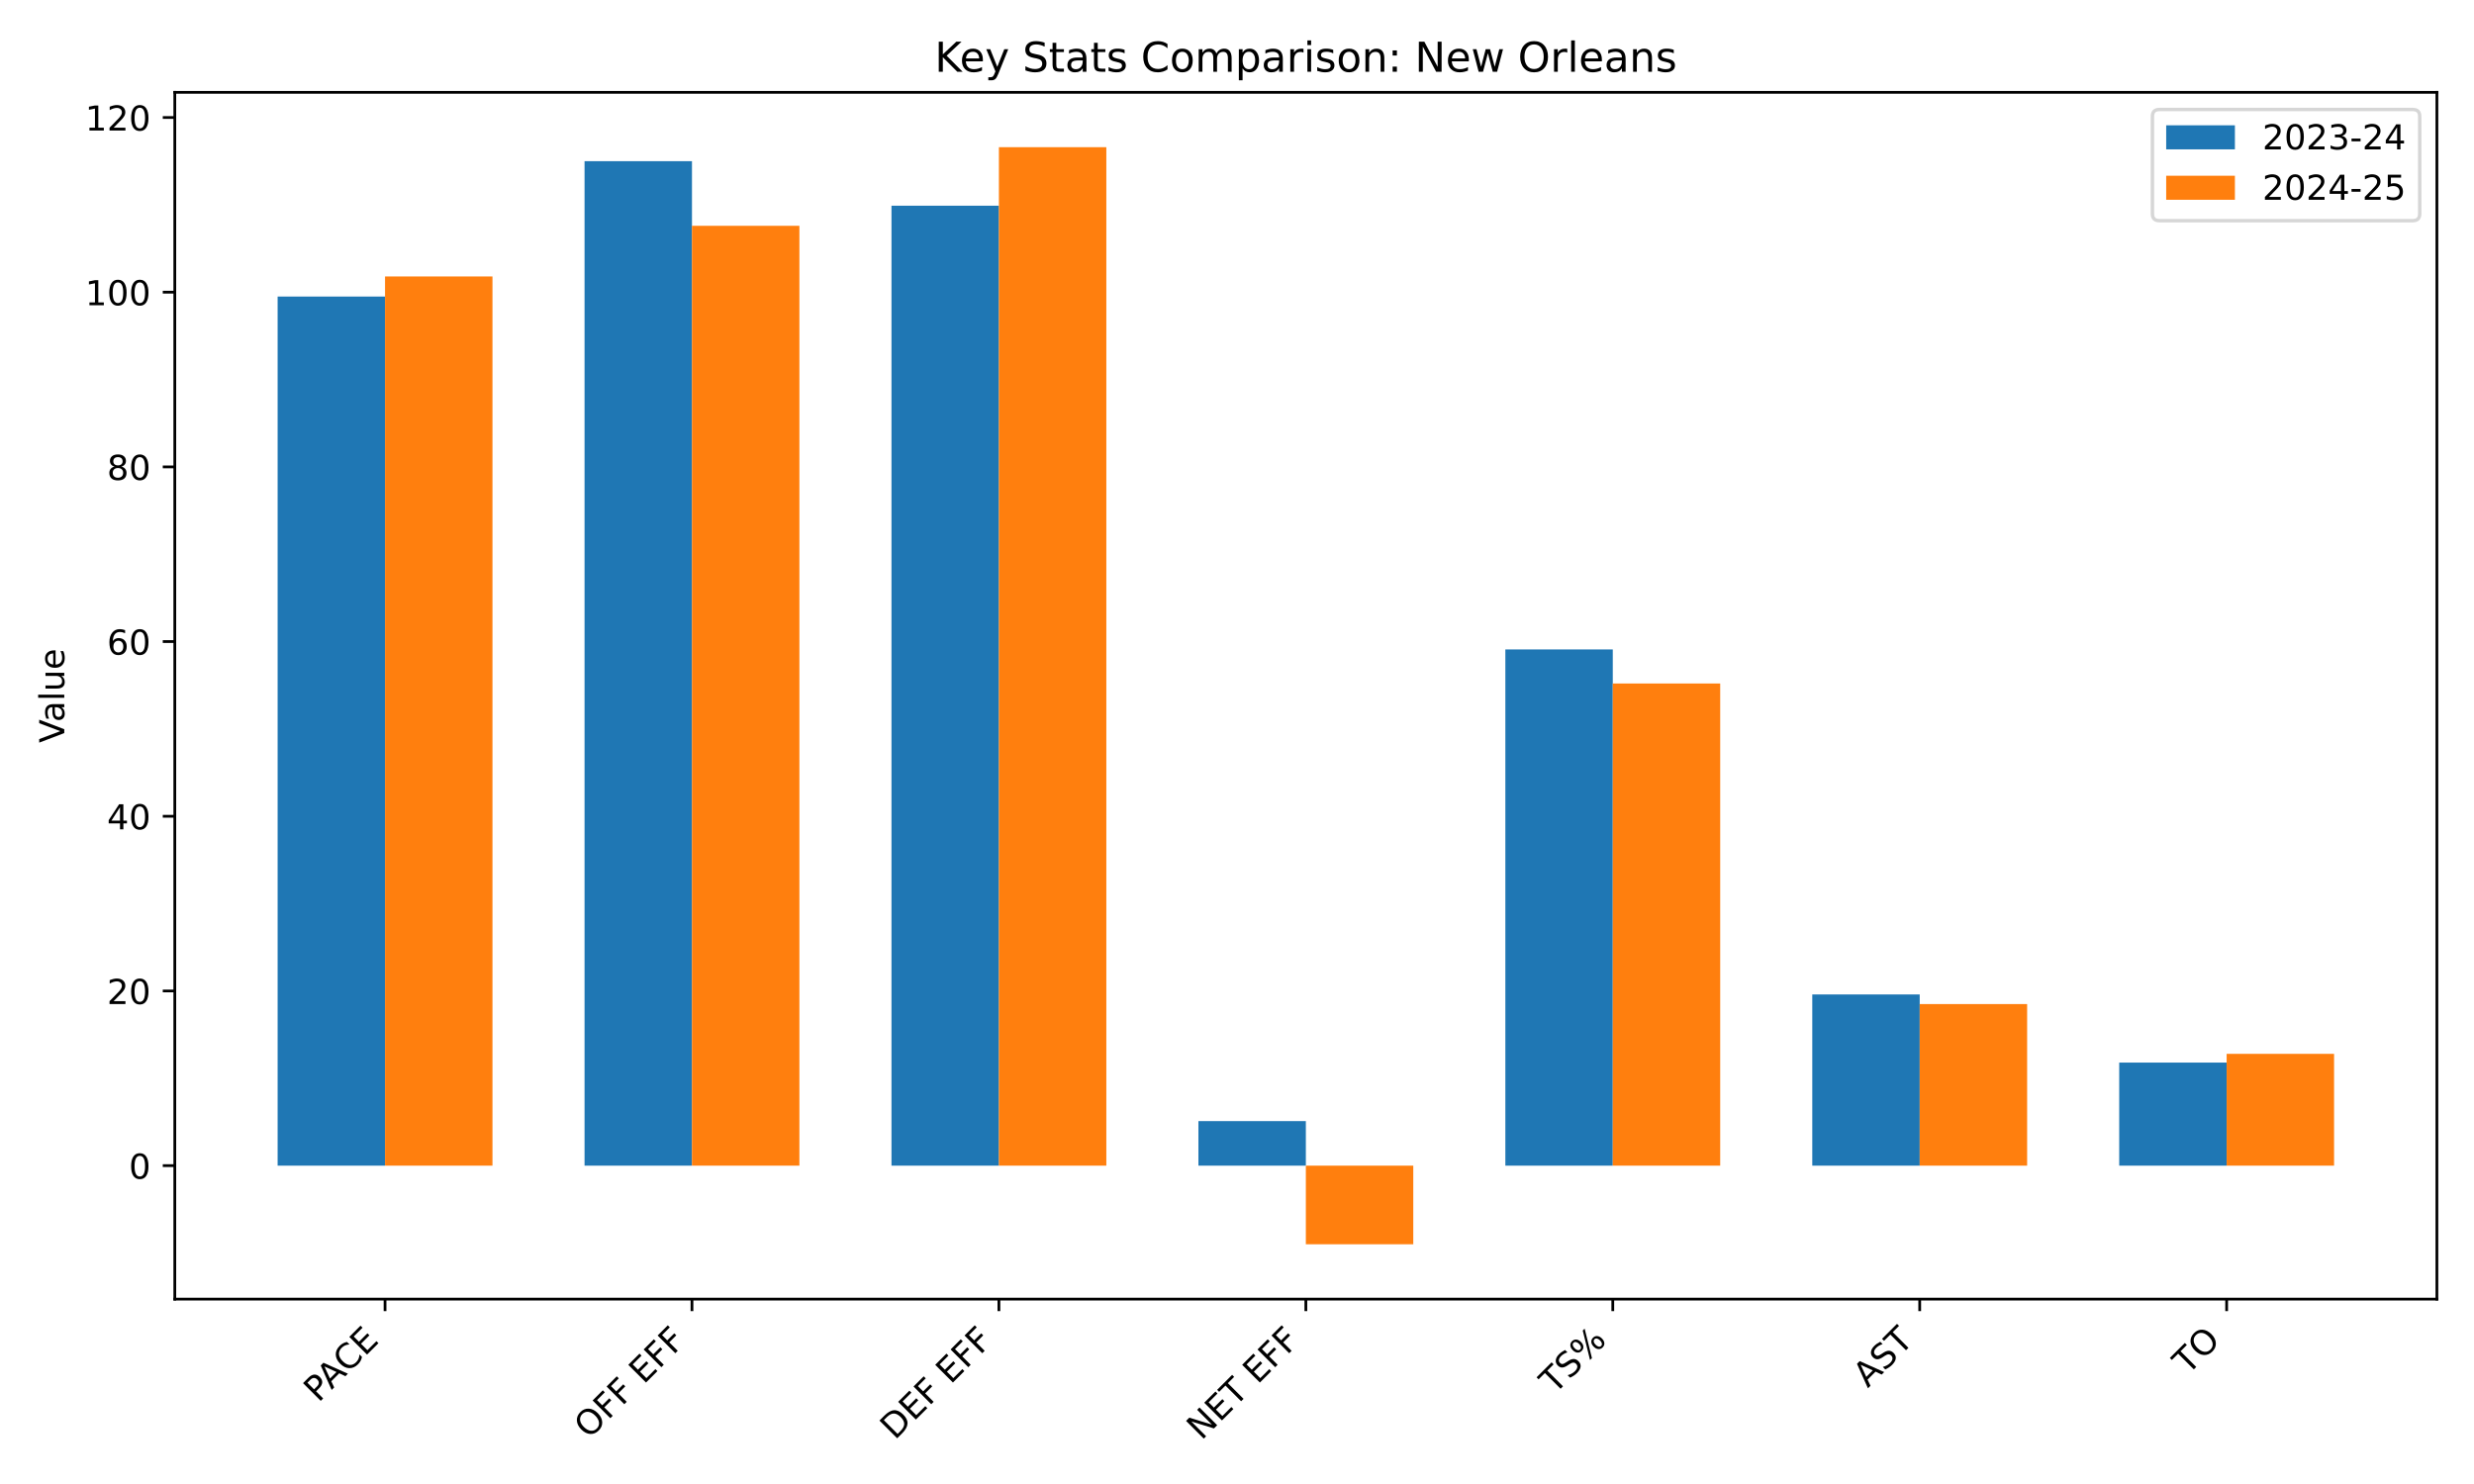
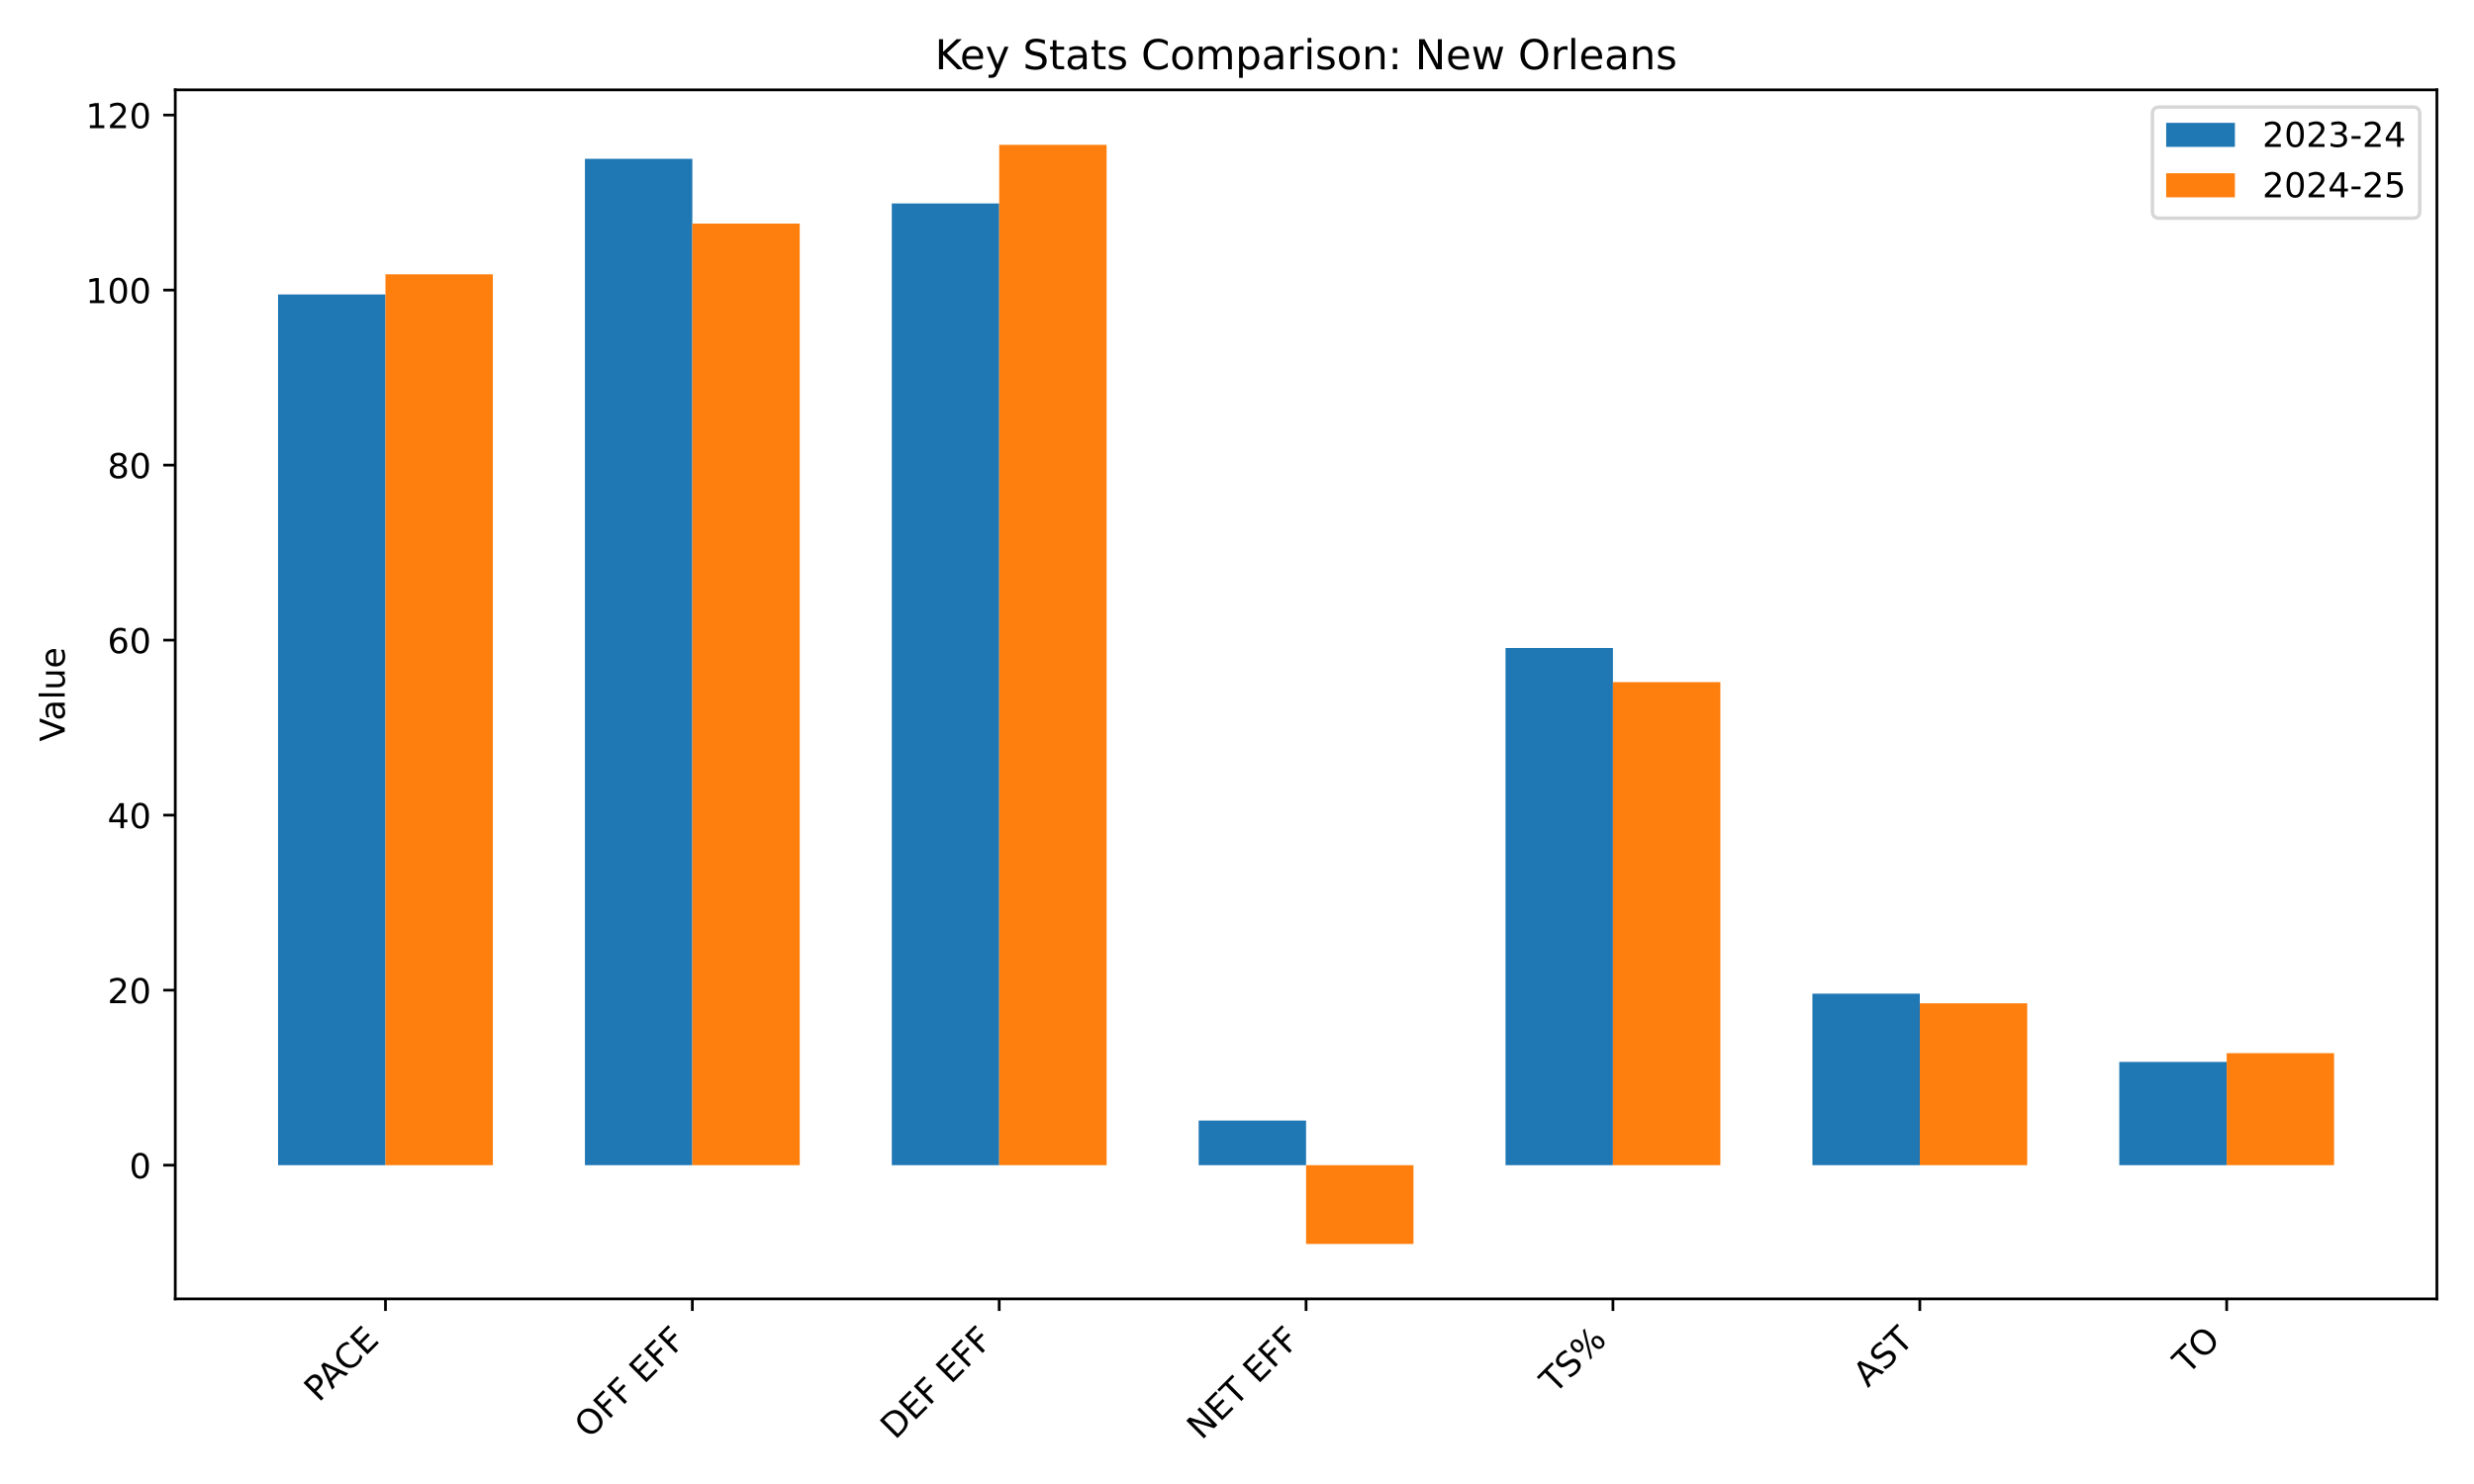
<svg xmlns="http://www.w3.org/2000/svg" xmlns:xlink="http://www.w3.org/1999/xlink" width="720pt" height="432pt" viewBox="0 0 720 432" version="1.1">
  <defs>
    <style type="text/css">*{stroke-linejoin: round; stroke-linecap: butt}</style>
  </defs>
  <g id="figure_1">
    <g id="patch_1">
      <path d="M 0 432  L 720 432  L 720 0  L 0 0  z " style="fill: #ffffff" />
    </g>
    <g id="axes_1">
      <g id="patch_2">
-         <path d="M 50.87 378.18  L 709.2 378.18  L 709.2 26.88  L 50.87 26.88  z " style="fill: #ffffff" />
+         <path d="M 51.005 378.116  L 709.2 378.116  L 709.2 26.16  L 51.005 26.16  z " style="fill: #ffffff" />
      </g>
      <g id="patch_3">
-         <path d="M 80.794 339.327  L 112.058 339.327  L 112.058 86.328  L 80.794 86.328  z " clip-path="url(#p62fef84b9f)" style="fill: #1f77b4" />
+         <path d="M 80.923 339.191  L 112.181 339.191  L 112.181 85.719  L 80.923 85.719  z " clip-path="url(#pb73d90adc5)" style="fill: #1f77b4" />
      </g>
      <g id="patch_4">
-         <path d="M 170.12 339.327  L 201.384 339.327  L 201.384 46.917  L 170.12 46.917  z " clip-path="url(#p62fef84b9f)" style="fill: #1f77b4" />
+         <path d="M 170.23 339.191  L 201.488 339.191  L 201.488 46.234  L 170.23 46.234  z " clip-path="url(#pb73d90adc5)" style="fill: #1f77b4" />
      </g>
      <g id="patch_5">
-         <path d="M 259.445 339.327  L 290.709 339.327  L 290.709 59.884  L 259.445 59.884  z " clip-path="url(#p62fef84b9f)" style="fill: #1f77b4" />
+         <path d="M 259.538 339.191  L 290.795 339.191  L 290.795 59.226  L 259.538 59.226  z " clip-path="url(#pb73d90adc5)" style="fill: #1f77b4" />
      </g>
      <g id="patch_6">
-         <path d="M 348.771 339.327  L 380.035 339.327  L 380.035 326.36  L 348.771 326.36  z " clip-path="url(#p62fef84b9f)" style="fill: #1f77b4" />
+         <path d="M 348.845 339.191  L 380.103 339.191  L 380.103 326.199  L 348.845 326.199  z " clip-path="url(#pb73d90adc5)" style="fill: #1f77b4" />
      </g>
      <g id="patch_7">
-         <path d="M 438.097 339.327  L 469.361 339.327  L 469.361 189.054  L 438.097 189.054  z " clip-path="url(#p62fef84b9f)" style="fill: #1f77b4" />
+         <path d="M 438.152 339.191  L 469.41 339.191  L 469.41 188.637  L 438.152 188.637  z " clip-path="url(#pb73d90adc5)" style="fill: #1f77b4" />
      </g>
      <g id="patch_8">
-         <path d="M 527.422 339.327  L 558.686 339.327  L 558.686 289.49  L 527.422 289.49  z " clip-path="url(#p62fef84b9f)" style="fill: #1f77b4" />
+         <path d="M 527.46 339.191  L 558.717 339.191  L 558.717 289.261  L 527.46 289.261  z " clip-path="url(#pb73d90adc5)" style="fill: #1f77b4" />
      </g>
      <g id="patch_9">
-         <path d="M 616.748 339.327  L 648.012 339.327  L 648.012 309.324  L 616.748 309.324  z " clip-path="url(#p62fef84b9f)" style="fill: #1f77b4" />
+         <path d="M 616.767 339.191  L 648.024 339.191  L 648.024 309.131  L 616.767 309.131  z " clip-path="url(#pb73d90adc5)" style="fill: #1f77b4" />
      </g>
      <g id="patch_10">
-         <path d="M 112.058 339.327  L 143.322 339.327  L 143.322 80.48  L 112.058 80.48  z " clip-path="url(#p62fef84b9f)" style="fill: #ff7f0e" />
+         <path d="M 112.181 339.191  L 143.438 339.191  L 143.438 79.86  L 112.181 79.86  z " clip-path="url(#pb73d90adc5)" style="fill: #ff7f0e" />
      </g>
      <g id="patch_11">
-         <path d="M 201.384 339.327  L 232.648 339.327  L 232.648 65.733  L 201.384 65.733  z " clip-path="url(#p62fef84b9f)" style="fill: #ff7f0e" />
+         <path d="M 201.488 339.191  L 232.745 339.191  L 232.745 65.085  L 201.488 65.085  z " clip-path="url(#pb73d90adc5)" style="fill: #ff7f0e" />
      </g>
      <g id="patch_12">
-         <path d="M 290.709 339.327  L 321.973 339.327  L 321.973 42.848  L 290.709 42.848  z " clip-path="url(#p62fef84b9f)" style="fill: #ff7f0e" />
+         <path d="M 290.795 339.191  L 322.053 339.191  L 322.053 42.158  L 290.795 42.158  z " clip-path="url(#pb73d90adc5)" style="fill: #ff7f0e" />
      </g>
      <g id="patch_13">
-         <path d="M 380.035 339.327  L 411.299 339.327  L 411.299 362.212  L 380.035 362.212  z " clip-path="url(#p62fef84b9f)" style="fill: #ff7f0e" />
+         <path d="M 380.103 339.191  L 411.36 339.191  L 411.36 362.118  L 380.103 362.118  z " clip-path="url(#pb73d90adc5)" style="fill: #ff7f0e" />
      </g>
      <g id="patch_14">
-         <path d="M 469.361 339.327  L 500.625 339.327  L 500.625 198.97  L 469.361 198.97  z " clip-path="url(#p62fef84b9f)" style="fill: #ff7f0e" />
+         <path d="M 469.41 339.191  L 500.667 339.191  L 500.667 198.572  L 469.41 198.572  z " clip-path="url(#pb73d90adc5)" style="fill: #ff7f0e" />
      </g>
      <g id="patch_15">
-         <path d="M 558.686 339.327  L 589.95 339.327  L 589.95 292.287  L 558.686 292.287  z " clip-path="url(#p62fef84b9f)" style="fill: #ff7f0e" />
+         <path d="M 558.717 339.191  L 589.975 339.191  L 589.975 292.063  L 558.717 292.063  z " clip-path="url(#pb73d90adc5)" style="fill: #ff7f0e" />
      </g>
      <g id="patch_16">
-         <path d="M 648.012 339.327  L 679.276 339.327  L 679.276 306.781  L 648.012 306.781  z " clip-path="url(#p62fef84b9f)" style="fill: #ff7f0e" />
+         <path d="M 648.024 339.191  L 679.282 339.191  L 679.282 306.584  L 648.024 306.584  z " clip-path="url(#pb73d90adc5)" style="fill: #ff7f0e" />
      </g>
      <g id="matplotlib.axis_1">
        <g id="xtick_1">
          <g id="line2d_1">
            <defs>
-               <path id="m580c78425d" d="M 0 0  L 0 3.5  " style="stroke: #000000; stroke-width: 0.8" />
+               <path id="mbf2d593328" d="M 0 0  L 0 3.5  " style="stroke: #000000; stroke-width: 0.8" />
            </defs>
            <g>
-               <use xlink:href="#m580c78425d" x="112.058" y="378.18" style="stroke: #000000; stroke-width: 0.8" />
+               <use xlink:href="#mbf2d593328" x="112.181" y="378.116" style="stroke: #000000; stroke-width: 0.8" />
            </g>
          </g>
          <g id="text_1">
-             <g transform="translate(92.65572 408.4847) rotate(-45) scale(0.1 -0.1)">
+             <g transform="translate(92.77817 408.421) rotate(-45) scale(0.1 -0.1)">
              <defs>
                <path id="DejaVuSans-50" d="M 1259 4147  L 1259 2394  L 2053 2394  Q 2494 2394 2734 2622  Q 2975 2850 2975 3272  Q 2975 3691 2734 3919  Q 2494 4147 2053 4147  L 1259 4147  z M 628 4666  L 2053 4666  Q 2838 4666 3239 4311  Q 3641 3956 3641 3272  Q 3641 2581 3239 2228  Q 2838 1875 2053 1875  L 1259 1875  L 1259 0  L 628 0  L 628 4666  z " transform="scale(0.015625)" />
                <path id="DejaVuSans-41" d="M 2188 4044  L 1331 1722  L 3047 1722  L 2188 4044  z M 1831 4666  L 2547 4666  L 4325 0  L 3669 0  L 3244 1197  L 1141 1197  L 716 0  L 50 0  L 1831 4666  z " transform="scale(0.015625)" />
                <path id="DejaVuSans-43" d="M 4122 4306  L 4122 3641  Q 3803 3938 3442 4084  Q 3081 4231 2675 4231  Q 1875 4231 1450 3742  Q 1025 3253 1025 2328  Q 1025 1406 1450 917  Q 1875 428 2675 428  Q 3081 428 3442 575  Q 3803 722 4122 1019  L 4122 359  Q 3791 134 3420 21  Q 3050 -91 2638 -91  Q 1578 -91 968 557  Q 359 1206 359 2328  Q 359 3453 968 4101  Q 1578 4750 2638 4750  Q 3056 4750 3426 4639  Q 3797 4528 4122 4306  z " transform="scale(0.015625)" />
                <path id="DejaVuSans-45" d="M 628 4666  L 3578 4666  L 3578 4134  L 1259 4134  L 1259 2753  L 3481 2753  L 3481 2222  L 1259 2222  L 1259 531  L 3634 531  L 3634 0  L 628 0  L 628 4666  z " transform="scale(0.015625)" />
              </defs>
              <use xlink:href="#DejaVuSans-50" />
              <use xlink:href="#DejaVuSans-41" transform="translate(53.92773 0)" />
              <use xlink:href="#DejaVuSans-43" transform="translate(120.5859 0)" />
              <use xlink:href="#DejaVuSans-45" transform="translate(190.4102 0)" />
            </g>
          </g>
        </g>
        <g id="xtick_2">
          <g id="line2d_2">
            <g>
-               <use xlink:href="#m580c78425d" x="201.384" y="378.18" style="stroke: #000000; stroke-width: 0.8" />
+               <use xlink:href="#mbf2d593328" x="201.488" y="378.116" style="stroke: #000000; stroke-width: 0.8" />
            </g>
          </g>
          <g id="text_2">
-             <g transform="translate(171.3637 419.1023) rotate(-45) scale(0.1 -0.1)">
+             <g transform="translate(171.4678 419.0387) rotate(-45) scale(0.1 -0.1)">
              <defs>
                <path id="DejaVuSans-4f" d="M 2522 4238  Q 1834 4238 1429 3725  Q 1025 3213 1025 2328  Q 1025 1447 1429 934  Q 1834 422 2522 422  Q 3209 422 3611 934  Q 4013 1447 4013 2328  Q 4013 3213 3611 3725  Q 3209 4238 2522 4238  z M 2522 4750  Q 3503 4750 4090 4092  Q 4678 3434 4678 2328  Q 4678 1225 4090 567  Q 3503 -91 2522 -91  Q 1538 -91 948 565  Q 359 1222 359 2328  Q 359 3434 948 4092  Q 1538 4750 2522 4750  z " transform="scale(0.015625)" />
                <path id="DejaVuSans-46" d="M 628 4666  L 3309 4666  L 3309 4134  L 1259 4134  L 1259 2759  L 3109 2759  L 3109 2228  L 1259 2228  L 1259 0  L 628 0  L 628 4666  z " transform="scale(0.015625)" />
                <path id="DejaVuSans-20" transform="scale(0.015625)" />
              </defs>
              <use xlink:href="#DejaVuSans-4f" />
              <use xlink:href="#DejaVuSans-46" transform="translate(78.71094 0)" />
              <use xlink:href="#DejaVuSans-46" transform="translate(136.2305 0)" />
              <use xlink:href="#DejaVuSans-20" transform="translate(193.75 0)" />
              <use xlink:href="#DejaVuSans-45" transform="translate(225.5371 0)" />
              <use xlink:href="#DejaVuSans-46" transform="translate(288.7207 0)" />
              <use xlink:href="#DejaVuSans-46" transform="translate(346.2402 0)" />
            </g>
          </g>
        </g>
        <g id="xtick_3">
          <g id="line2d_3">
            <g>
-               <use xlink:href="#m580c78425d" x="290.709" y="378.18" style="stroke: #000000; stroke-width: 0.8" />
+               <use xlink:href="#mbf2d593328" x="290.795" y="378.116" style="stroke: #000000; stroke-width: 0.8" />
            </g>
          </g>
          <g id="text_3">
-             <g transform="translate(260.4098 419.3819) rotate(-45) scale(0.1 -0.1)">
+             <g transform="translate(260.4956 419.3182) rotate(-45) scale(0.1 -0.1)">
              <defs>
                <path id="DejaVuSans-44" d="M 1259 4147  L 1259 519  L 2022 519  Q 2988 519 3436 956  Q 3884 1394 3884 2338  Q 3884 3275 3436 3711  Q 2988 4147 2022 4147  L 1259 4147  z M 628 4666  L 1925 4666  Q 3281 4666 3915 4102  Q 4550 3538 4550 2338  Q 4550 1131 3912 565  Q 3275 0 1925 0  L 628 0  L 628 4666  z " transform="scale(0.015625)" />
              </defs>
              <use xlink:href="#DejaVuSans-44" />
              <use xlink:href="#DejaVuSans-45" transform="translate(77.00195 0)" />
              <use xlink:href="#DejaVuSans-46" transform="translate(140.1855 0)" />
              <use xlink:href="#DejaVuSans-20" transform="translate(197.7051 0)" />
              <use xlink:href="#DejaVuSans-45" transform="translate(229.4922 0)" />
              <use xlink:href="#DejaVuSans-46" transform="translate(292.6758 0)" />
              <use xlink:href="#DejaVuSans-46" transform="translate(350.1953 0)" />
            </g>
          </g>
        </g>
        <g id="xtick_4">
          <g id="line2d_4">
            <g>
-               <use xlink:href="#m580c78425d" x="380.035" y="378.18" style="stroke: #000000; stroke-width: 0.8" />
+               <use xlink:href="#mbf2d593328" x="380.103" y="378.116" style="stroke: #000000; stroke-width: 0.8" />
            </g>
          </g>
          <g id="text_4">
-             <g transform="translate(349.6382 419.4791) rotate(-45) scale(0.1 -0.1)">
+             <g transform="translate(349.7057 419.4154) rotate(-45) scale(0.1 -0.1)">
              <defs>
                <path id="DejaVuSans-4e" d="M 628 4666  L 1478 4666  L 3547 763  L 3547 4666  L 4159 4666  L 4159 0  L 3309 0  L 1241 3903  L 1241 0  L 628 0  L 628 4666  z " transform="scale(0.015625)" />
                <path id="DejaVuSans-54" d="M -19 4666  L 3928 4666  L 3928 4134  L 2272 4134  L 2272 0  L 1638 0  L 1638 4134  L -19 4134  L -19 4666  z " transform="scale(0.015625)" />
              </defs>
              <use xlink:href="#DejaVuSans-4e" />
              <use xlink:href="#DejaVuSans-45" transform="translate(74.80469 0)" />
              <use xlink:href="#DejaVuSans-54" transform="translate(137.9883 0)" />
              <use xlink:href="#DejaVuSans-20" transform="translate(199.0723 0)" />
              <use xlink:href="#DejaVuSans-45" transform="translate(230.8594 0)" />
              <use xlink:href="#DejaVuSans-46" transform="translate(294.043 0)" />
              <use xlink:href="#DejaVuSans-46" transform="translate(351.5625 0)" />
            </g>
          </g>
        </g>
        <g id="xtick_5">
          <g id="line2d_5">
            <g>
-               <use xlink:href="#m580c78425d" x="469.361" y="378.18" style="stroke: #000000; stroke-width: 0.8" />
+               <use xlink:href="#mbf2d593328" x="469.41" y="378.116" style="stroke: #000000; stroke-width: 0.8" />
            </g>
          </g>
          <g id="text_5">
-             <g transform="translate(452.3636 406.0794) rotate(-45) scale(0.1 -0.1)">
+             <g transform="translate(452.4127 406.0158) rotate(-45) scale(0.1 -0.1)">
              <defs>
                <path id="DejaVuSans-53" d="M 3425 4513  L 3425 3897  Q 3066 4069 2747 4153  Q 2428 4238 2131 4238  Q 1616 4238 1336 4038  Q 1056 3838 1056 3469  Q 1056 3159 1242 3001  Q 1428 2844 1947 2747  L 2328 2669  Q 3034 2534 3370 2195  Q 3706 1856 3706 1288  Q 3706 609 3251 259  Q 2797 -91 1919 -91  Q 1588 -91 1214 -16  Q 841 59 441 206  L 441 856  Q 825 641 1194 531  Q 1563 422 1919 422  Q 2459 422 2753 634  Q 3047 847 3047 1241  Q 3047 1584 2836 1778  Q 2625 1972 2144 2069  L 1759 2144  Q 1053 2284 737 2584  Q 422 2884 422 3419  Q 422 4038 858 4394  Q 1294 4750 2059 4750  Q 2388 4750 2728 4690  Q 3069 4631 3425 4513  z " transform="scale(0.015625)" />
                <path id="DejaVuSans-25" d="M 4653 2053  Q 4381 2053 4226 1822  Q 4072 1591 4072 1178  Q 4072 772 4226 539  Q 4381 306 4653 306  Q 4919 306 5073 539  Q 5228 772 5228 1178  Q 5228 1588 5073 1820  Q 4919 2053 4653 2053  z M 4653 2450  Q 5147 2450 5437 2106  Q 5728 1763 5728 1178  Q 5728 594 5436 251  Q 5144 -91 4653 -91  Q 4153 -91 3862 251  Q 3572 594 3572 1178  Q 3572 1766 3864 2108  Q 4156 2450 4653 2450  z M 1428 4353  Q 1159 4353 1004 4120  Q 850 3888 850 3481  Q 850 3069 1003 2837  Q 1156 2606 1428 2606  Q 1700 2606 1854 2837  Q 2009 3069 2009 3481  Q 2009 3884 1853 4118  Q 1697 4353 1428 4353  z M 4250 4750  L 4750 4750  L 1831 -91  L 1331 -91  L 4250 4750  z M 1428 4750  Q 1922 4750 2215 4408  Q 2509 4066 2509 3481  Q 2509 2891 2217 2550  Q 1925 2209 1428 2209  Q 931 2209 642 2551  Q 353 2894 353 3481  Q 353 4063 643 4406  Q 934 4750 1428 4750  z " transform="scale(0.015625)" />
              </defs>
              <use xlink:href="#DejaVuSans-54" />
              <use xlink:href="#DejaVuSans-53" transform="translate(61.08398 0)" />
              <use xlink:href="#DejaVuSans-25" transform="translate(124.5605 0)" />
            </g>
          </g>
        </g>
        <g id="xtick_6">
          <g id="line2d_6">
            <g>
-               <use xlink:href="#m580c78425d" x="558.686" y="378.18" style="stroke: #000000; stroke-width: 0.8" />
+               <use xlink:href="#mbf2d593328" x="558.717" y="378.116" style="stroke: #000000; stroke-width: 0.8" />
            </g>
          </g>
          <g id="text_6">
-             <g transform="translate(543.5708 404.1978) rotate(-45) scale(0.1 -0.1)">
+             <g transform="translate(543.6016 404.1342) rotate(-45) scale(0.1 -0.1)">
              <use xlink:href="#DejaVuSans-41" />
              <use xlink:href="#DejaVuSans-53" transform="translate(68.4082 0)" />
              <use xlink:href="#DejaVuSans-54" transform="translate(131.8848 0)" />
            </g>
          </g>
        </g>
        <g id="xtick_7">
          <g id="line2d_7">
            <g>
-               <use xlink:href="#m580c78425d" x="648.012" y="378.18" style="stroke: #000000; stroke-width: 0.8" />
+               <use xlink:href="#mbf2d593328" x="648.024" y="378.116" style="stroke: #000000; stroke-width: 0.8" />
            </g>
          </g>
          <g id="text_7">
-             <g transform="translate(636.6562 400.438) rotate(-45) scale(0.1 -0.1)">
+             <g transform="translate(636.6688 400.3744) rotate(-45) scale(0.1 -0.1)">
              <use xlink:href="#DejaVuSans-54" />
              <use xlink:href="#DejaVuSans-4f" transform="translate(61.08398 0)" />
            </g>
          </g>
        </g>
      </g>
      <g id="matplotlib.axis_2">
        <g id="ytick_1">
          <g id="line2d_8">
            <defs>
-               <path id="me5a091d0c4" d="M 0 0  L -3.5 0  " style="stroke: #000000; stroke-width: 0.8" />
+               <path id="md006c408e0" d="M 0 0  L -3.5 0  " style="stroke: #000000; stroke-width: 0.8" />
            </defs>
            <g>
-               <use xlink:href="#me5a091d0c4" x="50.87" y="339.327" style="stroke: #000000; stroke-width: 0.8" />
+               <use xlink:href="#md006c408e0" x="51.005" y="339.191" style="stroke: #000000; stroke-width: 0.8" />
            </g>
          </g>
          <g id="text_8">
-             <g transform="translate(37.5075 343.1267) scale(0.1 -0.1)">
+             <g transform="translate(37.6425 342.9905) scale(0.1 -0.1)">
              <defs>
                <path id="DejaVuSans-30" d="M 2034 4250  Q 1547 4250 1301 3770  Q 1056 3291 1056 2328  Q 1056 1369 1301 889  Q 1547 409 2034 409  Q 2525 409 2770 889  Q 3016 1369 3016 2328  Q 3016 3291 2770 3770  Q 2525 4250 2034 4250  z M 2034 4750  Q 2819 4750 3233 4129  Q 3647 3509 3647 2328  Q 3647 1150 3233 529  Q 2819 -91 2034 -91  Q 1250 -91 836 529  Q 422 1150 422 2328  Q 422 3509 836 4129  Q 1250 4750 2034 4750  z " transform="scale(0.015625)" />
              </defs>
              <use xlink:href="#DejaVuSans-30" />
            </g>
          </g>
        </g>
        <g id="ytick_2">
          <g id="line2d_9">
            <g>
-               <use xlink:href="#me5a091d0c4" x="50.87" y="288.473" style="stroke: #000000; stroke-width: 0.8" />
+               <use xlink:href="#md006c408e0" x="51.005" y="288.242" style="stroke: #000000; stroke-width: 0.8" />
            </g>
          </g>
          <g id="text_9">
-             <g transform="translate(31.145 292.2726) scale(0.1 -0.1)">
+             <g transform="translate(31.28 292.0414) scale(0.1 -0.1)">
              <defs>
                <path id="DejaVuSans-32" d="M 1228 531  L 3431 531  L 3431 0  L 469 0  L 469 531  Q 828 903 1448 1529  Q 2069 2156 2228 2338  Q 2531 2678 2651 2914  Q 2772 3150 2772 3378  Q 2772 3750 2511 3984  Q 2250 4219 1831 4219  Q 1534 4219 1204 4116  Q 875 4013 500 3803  L 500 4441  Q 881 4594 1212 4672  Q 1544 4750 1819 4750  Q 2544 4750 2975 4387  Q 3406 4025 3406 3419  Q 3406 3131 3298 2873  Q 3191 2616 2906 2266  Q 2828 2175 2409 1742  Q 1991 1309 1228 531  z " transform="scale(0.015625)" />
              </defs>
              <use xlink:href="#DejaVuSans-32" />
              <use xlink:href="#DejaVuSans-30" transform="translate(63.62305 0)" />
            </g>
          </g>
        </g>
        <g id="ytick_3">
          <g id="line2d_10">
            <g>
-               <use xlink:href="#me5a091d0c4" x="50.87" y="237.619" style="stroke: #000000; stroke-width: 0.8" />
+               <use xlink:href="#md006c408e0" x="51.005" y="237.293" style="stroke: #000000; stroke-width: 0.8" />
            </g>
          </g>
          <g id="text_10">
-             <g transform="translate(31.145 241.4185) scale(0.1 -0.1)">
+             <g transform="translate(31.28 241.0923) scale(0.1 -0.1)">
              <defs>
                <path id="DejaVuSans-34" d="M 2419 4116  L 825 1625  L 2419 1625  L 2419 4116  z M 2253 4666  L 3047 4666  L 3047 1625  L 3713 1625  L 3713 1100  L 3047 1100  L 3047 0  L 2419 0  L 2419 1100  L 313 1100  L 313 1709  L 2253 4666  z " transform="scale(0.015625)" />
              </defs>
              <use xlink:href="#DejaVuSans-34" />
              <use xlink:href="#DejaVuSans-30" transform="translate(63.62305 0)" />
            </g>
          </g>
        </g>
        <g id="ytick_4">
          <g id="line2d_11">
            <g>
-               <use xlink:href="#me5a091d0c4" x="50.87" y="186.765" style="stroke: #000000; stroke-width: 0.8" />
+               <use xlink:href="#md006c408e0" x="51.005" y="186.344" style="stroke: #000000; stroke-width: 0.8" />
            </g>
          </g>
          <g id="text_11">
-             <g transform="translate(31.145 190.5644) scale(0.1 -0.1)">
+             <g transform="translate(31.28 190.1432) scale(0.1 -0.1)">
              <defs>
                <path id="DejaVuSans-36" d="M 2113 2584  Q 1688 2584 1439 2293  Q 1191 2003 1191 1497  Q 1191 994 1439 701  Q 1688 409 2113 409  Q 2538 409 2786 701  Q 3034 994 3034 1497  Q 3034 2003 2786 2293  Q 2538 2584 2113 2584  z M 3366 4563  L 3366 3988  Q 3128 4100 2886 4159  Q 2644 4219 2406 4219  Q 1781 4219 1451 3797  Q 1122 3375 1075 2522  Q 1259 2794 1537 2939  Q 1816 3084 2150 3084  Q 2853 3084 3261 2657  Q 3669 2231 3669 1497  Q 3669 778 3244 343  Q 2819 -91 2113 -91  Q 1303 -91 875 529  Q 447 1150 447 2328  Q 447 3434 972 4092  Q 1497 4750 2381 4750  Q 2619 4750 2861 4703  Q 3103 4656 3366 4563  z " transform="scale(0.015625)" />
              </defs>
              <use xlink:href="#DejaVuSans-36" />
              <use xlink:href="#DejaVuSans-30" transform="translate(63.62305 0)" />
            </g>
          </g>
        </g>
        <g id="ytick_5">
          <g id="line2d_12">
            <g>
-               <use xlink:href="#me5a091d0c4" x="50.87" y="135.911" style="stroke: #000000; stroke-width: 0.8" />
+               <use xlink:href="#md006c408e0" x="51.005" y="135.395" style="stroke: #000000; stroke-width: 0.8" />
            </g>
          </g>
          <g id="text_12">
-             <g transform="translate(31.145 139.7104) scale(0.1 -0.1)">
+             <g transform="translate(31.28 139.1941) scale(0.1 -0.1)">
              <defs>
                <path id="DejaVuSans-38" d="M 2034 2216  Q 1584 2216 1326 1975  Q 1069 1734 1069 1313  Q 1069 891 1326 650  Q 1584 409 2034 409  Q 2484 409 2743 651  Q 3003 894 3003 1313  Q 3003 1734 2745 1975  Q 2488 2216 2034 2216  z M 1403 2484  Q 997 2584 770 2862  Q 544 3141 544 3541  Q 544 4100 942 4425  Q 1341 4750 2034 4750  Q 2731 4750 3128 4425  Q 3525 4100 3525 3541  Q 3525 3141 3298 2862  Q 3072 2584 2669 2484  Q 3125 2378 3379 2068  Q 3634 1759 3634 1313  Q 3634 634 3220 271  Q 2806 -91 2034 -91  Q 1263 -91 848 271  Q 434 634 434 1313  Q 434 1759 690 2068  Q 947 2378 1403 2484  z M 1172 3481  Q 1172 3119 1398 2916  Q 1625 2713 2034 2713  Q 2441 2713 2670 2916  Q 2900 3119 2900 3481  Q 2900 3844 2670 4047  Q 2441 4250 2034 4250  Q 1625 4250 1398 4047  Q 1172 3844 1172 3481  z " transform="scale(0.015625)" />
              </defs>
              <use xlink:href="#DejaVuSans-38" />
              <use xlink:href="#DejaVuSans-30" transform="translate(63.62305 0)" />
            </g>
          </g>
        </g>
        <g id="ytick_6">
          <g id="line2d_13">
            <g>
-               <use xlink:href="#me5a091d0c4" x="50.87" y="85.057" style="stroke: #000000; stroke-width: 0.8" />
+               <use xlink:href="#md006c408e0" x="51.005" y="84.446" style="stroke: #000000; stroke-width: 0.8" />
            </g>
          </g>
          <g id="text_13">
-             <g transform="translate(24.7825 88.85629) scale(0.1 -0.1)">
+             <g transform="translate(24.9175 88.24498) scale(0.1 -0.1)">
              <defs>
                <path id="DejaVuSans-31" d="M 794 531  L 1825 531  L 1825 4091  L 703 3866  L 703 4441  L 1819 4666  L 2450 4666  L 2450 531  L 3481 531  L 3481 0  L 794 0  L 794 531  z " transform="scale(0.015625)" />
              </defs>
              <use xlink:href="#DejaVuSans-31" />
              <use xlink:href="#DejaVuSans-30" transform="translate(63.62305 0)" />
              <use xlink:href="#DejaVuSans-30" transform="translate(127.2461 0)" />
            </g>
          </g>
        </g>
        <g id="ytick_7">
          <g id="line2d_14">
            <g>
-               <use xlink:href="#me5a091d0c4" x="50.87" y="34.203" style="stroke: #000000; stroke-width: 0.8" />
+               <use xlink:href="#md006c408e0" x="51.005" y="33.497" style="stroke: #000000; stroke-width: 0.8" />
            </g>
          </g>
          <g id="text_14">
-             <g transform="translate(24.7825 38.00221) scale(0.1 -0.1)">
+             <g transform="translate(24.9175 37.29589) scale(0.1 -0.1)">
              <use xlink:href="#DejaVuSans-31" />
              <use xlink:href="#DejaVuSans-32" transform="translate(63.62305 0)" />
              <use xlink:href="#DejaVuSans-30" transform="translate(127.2461 0)" />
            </g>
          </g>
        </g>
        <g id="text_15">
-           <g transform="translate(18.70281 216.2612) rotate(-90) scale(0.1 -0.1)">
+           <g transform="translate(18.83781 215.8694) rotate(-90) scale(0.1 -0.1)">
            <defs>
              <path id="DejaVuSans-56" d="M 1831 0  L 50 4666  L 709 4666  L 2188 738  L 3669 4666  L 4325 4666  L 2547 0  L 1831 0  z " transform="scale(0.015625)" />
              <path id="DejaVuSans-61" d="M 2194 1759  Q 1497 1759 1228 1600  Q 959 1441 959 1056  Q 959 750 1161 570  Q 1363 391 1709 391  Q 2188 391 2477 730  Q 2766 1069 2766 1631  L 2766 1759  L 2194 1759  z M 3341 1997  L 3341 0  L 2766 0  L 2766 531  Q 2569 213 2275 61  Q 1981 -91 1556 -91  Q 1019 -91 701 211  Q 384 513 384 1019  Q 384 1609 779 1909  Q 1175 2209 1959 2209  L 2766 2209  L 2766 2266  Q 2766 2663 2505 2880  Q 2244 3097 1772 3097  Q 1472 3097 1187 3025  Q 903 2953 641 2809  L 641 3341  Q 956 3463 1253 3523  Q 1550 3584 1831 3584  Q 2591 3584 2966 3190  Q 3341 2797 3341 1997  z " transform="scale(0.015625)" />
              <path id="DejaVuSans-6c" d="M 603 4863  L 1178 4863  L 1178 0  L 603 0  L 603 4863  z " transform="scale(0.015625)" />
              <path id="DejaVuSans-75" d="M 544 1381  L 544 3500  L 1119 3500  L 1119 1403  Q 1119 906 1312 657  Q 1506 409 1894 409  Q 2359 409 2629 706  Q 2900 1003 2900 1516  L 2900 3500  L 3475 3500  L 3475 0  L 2900 0  L 2900 538  Q 2691 219 2414 64  Q 2138 -91 1772 -91  Q 1169 -91 856 284  Q 544 659 544 1381  z M 1991 3584  L 1991 3584  z " transform="scale(0.015625)" />
              <path id="DejaVuSans-65" d="M 3597 1894  L 3597 1613  L 953 1613  Q 991 1019 1311 708  Q 1631 397 2203 397  Q 2534 397 2845 478  Q 3156 559 3463 722  L 3463 178  Q 3153 47 2828 -22  Q 2503 -91 2169 -91  Q 1331 -91 842 396  Q 353 884 353 1716  Q 353 2575 817 3079  Q 1281 3584 2069 3584  Q 2775 3584 3186 3129  Q 3597 2675 3597 1894  z M 3022 2063  Q 3016 2534 2758 2815  Q 2500 3097 2075 3097  Q 1594 3097 1305 2825  Q 1016 2553 972 2059  L 3022 2063  z " transform="scale(0.015625)" />
            </defs>
            <use xlink:href="#DejaVuSans-56" />
            <use xlink:href="#DejaVuSans-61" transform="translate(60.6582 0)" />
            <use xlink:href="#DejaVuSans-6c" transform="translate(121.9375 0)" />
            <use xlink:href="#DejaVuSans-75" transform="translate(149.7207 0)" />
            <use xlink:href="#DejaVuSans-65" transform="translate(213.0996 0)" />
          </g>
        </g>
      </g>
      <g id="patch_17">
-         <path d="M 50.87 378.18  L 50.87 26.88  " style="fill: none; stroke: #000000; stroke-width: 0.8; stroke-linejoin: miter; stroke-linecap: square" />
+         <path d="M 51.005 378.116  L 51.005 26.16  " style="fill: none; stroke: #000000; stroke-width: 0.8; stroke-linejoin: miter; stroke-linecap: square" />
      </g>
      <g id="patch_18">
-         <path d="M 709.2 378.18  L 709.2 26.88  " style="fill: none; stroke: #000000; stroke-width: 0.8; stroke-linejoin: miter; stroke-linecap: square" />
+         <path d="M 709.2 378.116  L 709.2 26.16  " style="fill: none; stroke: #000000; stroke-width: 0.8; stroke-linejoin: miter; stroke-linecap: square" />
      </g>
      <g id="patch_19">
-         <path d="M 50.87 378.18  L 709.2 378.18  " style="fill: none; stroke: #000000; stroke-width: 0.8; stroke-linejoin: miter; stroke-linecap: square" />
+         <path d="M 51.005 378.116  L 709.2 378.116  " style="fill: none; stroke: #000000; stroke-width: 0.8; stroke-linejoin: miter; stroke-linecap: square" />
      </g>
      <g id="patch_20">
-         <path d="M 50.87 26.88  L 709.2 26.88  " style="fill: none; stroke: #000000; stroke-width: 0.8; stroke-linejoin: miter; stroke-linecap: square" />
+         <path d="M 51.005 26.16  L 709.2 26.16  " style="fill: none; stroke: #000000; stroke-width: 0.8; stroke-linejoin: miter; stroke-linecap: square" />
      </g>
      <g id="text_16">
-         <g transform="translate(272.0275 20.88) scale(0.12 -0.12)">
+         <g transform="translate(272.095 20.16) scale(0.12 -0.12)">
          <defs>
            <path id="DejaVuSans-4b" d="M 628 4666  L 1259 4666  L 1259 2694  L 3353 4666  L 4166 4666  L 1850 2491  L 4331 0  L 3500 0  L 1259 2247  L 1259 0  L 628 0  L 628 4666  z " transform="scale(0.015625)" />
            <path id="DejaVuSans-79" d="M 2059 -325  Q 1816 -950 1584 -1140  Q 1353 -1331 966 -1331  L 506 -1331  L 506 -850  L 844 -850  Q 1081 -850 1212 -737  Q 1344 -625 1503 -206  L 1606 56  L 191 3500  L 800 3500  L 1894 763  L 2988 3500  L 3597 3500  L 2059 -325  z " transform="scale(0.015625)" />
            <path id="DejaVuSans-74" d="M 1172 4494  L 1172 3500  L 2356 3500  L 2356 3053  L 1172 3053  L 1172 1153  Q 1172 725 1289 603  Q 1406 481 1766 481  L 2356 481  L 2356 0  L 1766 0  Q 1100 0 847 248  Q 594 497 594 1153  L 594 3053  L 172 3053  L 172 3500  L 594 3500  L 594 4494  L 1172 4494  z " transform="scale(0.015625)" />
            <path id="DejaVuSans-73" d="M 2834 3397  L 2834 2853  Q 2591 2978 2328 3040  Q 2066 3103 1784 3103  Q 1356 3103 1142 2972  Q 928 2841 928 2578  Q 928 2378 1081 2264  Q 1234 2150 1697 2047  L 1894 2003  Q 2506 1872 2764 1633  Q 3022 1394 3022 966  Q 3022 478 2636 193  Q 2250 -91 1575 -91  Q 1294 -91 989 -36  Q 684 19 347 128  L 347 722  Q 666 556 975 473  Q 1284 391 1588 391  Q 1994 391 2212 530  Q 2431 669 2431 922  Q 2431 1156 2273 1281  Q 2116 1406 1581 1522  L 1381 1569  Q 847 1681 609 1914  Q 372 2147 372 2553  Q 372 3047 722 3315  Q 1072 3584 1716 3584  Q 2034 3584 2315 3537  Q 2597 3491 2834 3397  z " transform="scale(0.015625)" />
            <path id="DejaVuSans-6f" d="M 1959 3097  Q 1497 3097 1228 2736  Q 959 2375 959 1747  Q 959 1119 1226 758  Q 1494 397 1959 397  Q 2419 397 2687 759  Q 2956 1122 2956 1747  Q 2956 2369 2687 2733  Q 2419 3097 1959 3097  z M 1959 3584  Q 2709 3584 3137 3096  Q 3566 2609 3566 1747  Q 3566 888 3137 398  Q 2709 -91 1959 -91  Q 1206 -91 779 398  Q 353 888 353 1747  Q 353 2609 779 3096  Q 1206 3584 1959 3584  z " transform="scale(0.015625)" />
            <path id="DejaVuSans-6d" d="M 3328 2828  Q 3544 3216 3844 3400  Q 4144 3584 4550 3584  Q 5097 3584 5394 3201  Q 5691 2819 5691 2113  L 5691 0  L 5113 0  L 5113 2094  Q 5113 2597 4934 2840  Q 4756 3084 4391 3084  Q 3944 3084 3684 2787  Q 3425 2491 3425 1978  L 3425 0  L 2847 0  L 2847 2094  Q 2847 2600 2669 2842  Q 2491 3084 2119 3084  Q 1678 3084 1418 2786  Q 1159 2488 1159 1978  L 1159 0  L 581 0  L 581 3500  L 1159 3500  L 1159 2956  Q 1356 3278 1631 3431  Q 1906 3584 2284 3584  Q 2666 3584 2933 3390  Q 3200 3197 3328 2828  z " transform="scale(0.015625)" />
            <path id="DejaVuSans-70" d="M 1159 525  L 1159 -1331  L 581 -1331  L 581 3500  L 1159 3500  L 1159 2969  Q 1341 3281 1617 3432  Q 1894 3584 2278 3584  Q 2916 3584 3314 3078  Q 3713 2572 3713 1747  Q 3713 922 3314 415  Q 2916 -91 2278 -91  Q 1894 -91 1617 61  Q 1341 213 1159 525  z M 3116 1747  Q 3116 2381 2855 2742  Q 2594 3103 2138 3103  Q 1681 3103 1420 2742  Q 1159 2381 1159 1747  Q 1159 1113 1420 752  Q 1681 391 2138 391  Q 2594 391 2855 752  Q 3116 1113 3116 1747  z " transform="scale(0.015625)" />
            <path id="DejaVuSans-72" d="M 2631 2963  Q 2534 3019 2420 3045  Q 2306 3072 2169 3072  Q 1681 3072 1420 2755  Q 1159 2438 1159 1844  L 1159 0  L 581 0  L 581 3500  L 1159 3500  L 1159 2956  Q 1341 3275 1631 3429  Q 1922 3584 2338 3584  Q 2397 3584 2469 3576  Q 2541 3569 2628 3553  L 2631 2963  z " transform="scale(0.015625)" />
            <path id="DejaVuSans-69" d="M 603 3500  L 1178 3500  L 1178 0  L 603 0  L 603 3500  z M 603 4863  L 1178 4863  L 1178 4134  L 603 4134  L 603 4863  z " transform="scale(0.015625)" />
            <path id="DejaVuSans-6e" d="M 3513 2113  L 3513 0  L 2938 0  L 2938 2094  Q 2938 2591 2744 2837  Q 2550 3084 2163 3084  Q 1697 3084 1428 2787  Q 1159 2491 1159 1978  L 1159 0  L 581 0  L 581 3500  L 1159 3500  L 1159 2956  Q 1366 3272 1645 3428  Q 1925 3584 2291 3584  Q 2894 3584 3203 3211  Q 3513 2838 3513 2113  z " transform="scale(0.015625)" />
            <path id="DejaVuSans-3a" d="M 750 794  L 1409 794  L 1409 0  L 750 0  L 750 794  z M 750 3309  L 1409 3309  L 1409 2516  L 750 2516  L 750 3309  z " transform="scale(0.015625)" />
            <path id="DejaVuSans-77" d="M 269 3500  L 844 3500  L 1563 769  L 2278 3500  L 2956 3500  L 3675 769  L 4391 3500  L 4966 3500  L 4050 0  L 3372 0  L 2619 2869  L 1863 0  L 1184 0  L 269 3500  z " transform="scale(0.015625)" />
          </defs>
          <use xlink:href="#DejaVuSans-4b" />
          <use xlink:href="#DejaVuSans-65" transform="translate(60.57617 0)" />
          <use xlink:href="#DejaVuSans-79" transform="translate(122.0996 0)" />
          <use xlink:href="#DejaVuSans-20" transform="translate(181.2793 0)" />
          <use xlink:href="#DejaVuSans-53" transform="translate(213.0664 0)" />
          <use xlink:href="#DejaVuSans-74" transform="translate(276.543 0)" />
          <use xlink:href="#DejaVuSans-61" transform="translate(315.752 0)" />
          <use xlink:href="#DejaVuSans-74" transform="translate(377.0312 0)" />
          <use xlink:href="#DejaVuSans-73" transform="translate(416.2402 0)" />
          <use xlink:href="#DejaVuSans-20" transform="translate(468.3398 0)" />
          <use xlink:href="#DejaVuSans-43" transform="translate(500.127 0)" />
          <use xlink:href="#DejaVuSans-6f" transform="translate(569.9512 0)" />
          <use xlink:href="#DejaVuSans-6d" transform="translate(631.1328 0)" />
          <use xlink:href="#DejaVuSans-70" transform="translate(728.5449 0)" />
          <use xlink:href="#DejaVuSans-61" transform="translate(792.0215 0)" />
          <use xlink:href="#DejaVuSans-72" transform="translate(853.3008 0)" />
          <use xlink:href="#DejaVuSans-69" transform="translate(894.4141 0)" />
          <use xlink:href="#DejaVuSans-73" transform="translate(922.1973 0)" />
          <use xlink:href="#DejaVuSans-6f" transform="translate(974.2969 0)" />
          <use xlink:href="#DejaVuSans-6e" transform="translate(1035.479 0)" />
          <use xlink:href="#DejaVuSans-3a" transform="translate(1098.857 0)" />
          <use xlink:href="#DejaVuSans-20" transform="translate(1132.549 0)" />
          <use xlink:href="#DejaVuSans-4e" transform="translate(1164.336 0)" />
          <use xlink:href="#DejaVuSans-65" transform="translate(1239.141 0)" />
          <use xlink:href="#DejaVuSans-77" transform="translate(1300.664 0)" />
          <use xlink:href="#DejaVuSans-20" transform="translate(1382.451 0)" />
          <use xlink:href="#DejaVuSans-4f" transform="translate(1414.238 0)" />
          <use xlink:href="#DejaVuSans-72" transform="translate(1492.949 0)" />
          <use xlink:href="#DejaVuSans-6c" transform="translate(1534.062 0)" />
          <use xlink:href="#DejaVuSans-65" transform="translate(1561.846 0)" />
          <use xlink:href="#DejaVuSans-61" transform="translate(1623.369 0)" />
          <use xlink:href="#DejaVuSans-6e" transform="translate(1684.648 0)" />
          <use xlink:href="#DejaVuSans-73" transform="translate(1748.027 0)" />
        </g>
      </g>
      <g id="legend_1">
        <g id="patch_21">
-           <path d="M 628.417 64.236  L 702.2 64.236  Q 704.2 64.236 704.2 62.236  L 704.2 33.88  Q 704.2 31.88 702.2 31.88  L 628.417 31.88  Q 626.417 31.88 626.417 33.88  L 626.417 62.236  Q 626.417 64.236 628.417 64.236  z " style="fill: #ffffff; opacity: 0.8; stroke: #cccccc; stroke-linejoin: miter" />
+           <path d="M 628.417 63.516  L 702.2 63.516  Q 704.2 63.516 704.2 61.516  L 704.2 33.16  Q 704.2 31.16 702.2 31.16  L 628.417 31.16  Q 626.417 31.16 626.417 33.16  L 626.417 61.516  Q 626.417 63.516 628.417 63.516  z " style="fill: #ffffff; opacity: 0.8; stroke: #cccccc; stroke-linejoin: miter" />
        </g>
        <g id="patch_22">
-           <path d="M 630.417 43.478  L 650.417 43.478  L 650.417 36.478  L 630.417 36.478  z " style="fill: #1f77b4" />
+           <path d="M 630.417 42.758  L 650.417 42.758  L 650.417 35.758  L 630.417 35.758  z " style="fill: #1f77b4" />
        </g>
        <g id="text_17">
-           <g transform="translate(658.4172 43.47844) scale(0.1 -0.1)">
+           <g transform="translate(658.4172 42.75844) scale(0.1 -0.1)">
            <defs>
              <path id="DejaVuSans-33" d="M 2597 2516  Q 3050 2419 3304 2112  Q 3559 1806 3559 1356  Q 3559 666 3084 287  Q 2609 -91 1734 -91  Q 1441 -91 1130 -33  Q 819 25 488 141  L 488 750  Q 750 597 1062 519  Q 1375 441 1716 441  Q 2309 441 2620 675  Q 2931 909 2931 1356  Q 2931 1769 2642 2001  Q 2353 2234 1838 2234  L 1294 2234  L 1294 2753  L 1863 2753  Q 2328 2753 2575 2939  Q 2822 3125 2822 3475  Q 2822 3834 2567 4026  Q 2313 4219 1838 4219  Q 1578 4219 1281 4162  Q 984 4106 628 3988  L 628 4550  Q 988 4650 1302 4700  Q 1616 4750 1894 4750  Q 2613 4750 3031 4423  Q 3450 4097 3450 3541  Q 3450 3153 3228 2886  Q 3006 2619 2597 2516  z " transform="scale(0.015625)" />
              <path id="DejaVuSans-2d" d="M 313 2009  L 1997 2009  L 1997 1497  L 313 1497  L 313 2009  z " transform="scale(0.015625)" />
            </defs>
            <use xlink:href="#DejaVuSans-32" />
            <use xlink:href="#DejaVuSans-30" transform="translate(63.62305 0)" />
            <use xlink:href="#DejaVuSans-32" transform="translate(127.2461 0)" />
            <use xlink:href="#DejaVuSans-33" transform="translate(190.8691 0)" />
            <use xlink:href="#DejaVuSans-2d" transform="translate(254.4922 0)" />
            <use xlink:href="#DejaVuSans-32" transform="translate(290.5762 0)" />
            <use xlink:href="#DejaVuSans-34" transform="translate(354.1992 0)" />
          </g>
        </g>
        <g id="patch_23">
-           <path d="M 630.417 58.157  L 650.417 58.157  L 650.417 51.157  L 630.417 51.157  z " style="fill: #ff7f0e" />
+           <path d="M 630.417 57.437  L 650.417 57.437  L 650.417 50.437  L 630.417 50.437  z " style="fill: #ff7f0e" />
        </g>
        <g id="text_18">
-           <g transform="translate(658.4172 58.15656) scale(0.1 -0.1)">
+           <g transform="translate(658.4172 57.43656) scale(0.1 -0.1)">
            <defs>
              <path id="DejaVuSans-35" d="M 691 4666  L 3169 4666  L 3169 4134  L 1269 4134  L 1269 2991  Q 1406 3038 1543 3061  Q 1681 3084 1819 3084  Q 2600 3084 3056 2656  Q 3513 2228 3513 1497  Q 3513 744 3044 326  Q 2575 -91 1722 -91  Q 1428 -91 1123 -41  Q 819 9 494 109  L 494 744  Q 775 591 1075 516  Q 1375 441 1709 441  Q 2250 441 2565 725  Q 2881 1009 2881 1497  Q 2881 1984 2565 2268  Q 2250 2553 1709 2553  Q 1456 2553 1204 2497  Q 953 2441 691 2322  L 691 4666  z " transform="scale(0.015625)" />
            </defs>
            <use xlink:href="#DejaVuSans-32" />
            <use xlink:href="#DejaVuSans-30" transform="translate(63.62305 0)" />
            <use xlink:href="#DejaVuSans-32" transform="translate(127.2461 0)" />
            <use xlink:href="#DejaVuSans-34" transform="translate(190.8691 0)" />
            <use xlink:href="#DejaVuSans-2d" transform="translate(254.4922 0)" />
            <use xlink:href="#DejaVuSans-32" transform="translate(290.5762 0)" />
            <use xlink:href="#DejaVuSans-35" transform="translate(354.1992 0)" />
          </g>
        </g>
      </g>
    </g>
  </g>
  <defs>
-     <clipPath id="p62fef84b9f">
-       <rect x="50.87" y="26.88" width="658.33" height="351.3" />
+     <clipPath id="pb73d90adc5">
+       <rect x="51.005" y="26.16" width="658.195" height="351.956" />
    </clipPath>
  </defs>
</svg>
